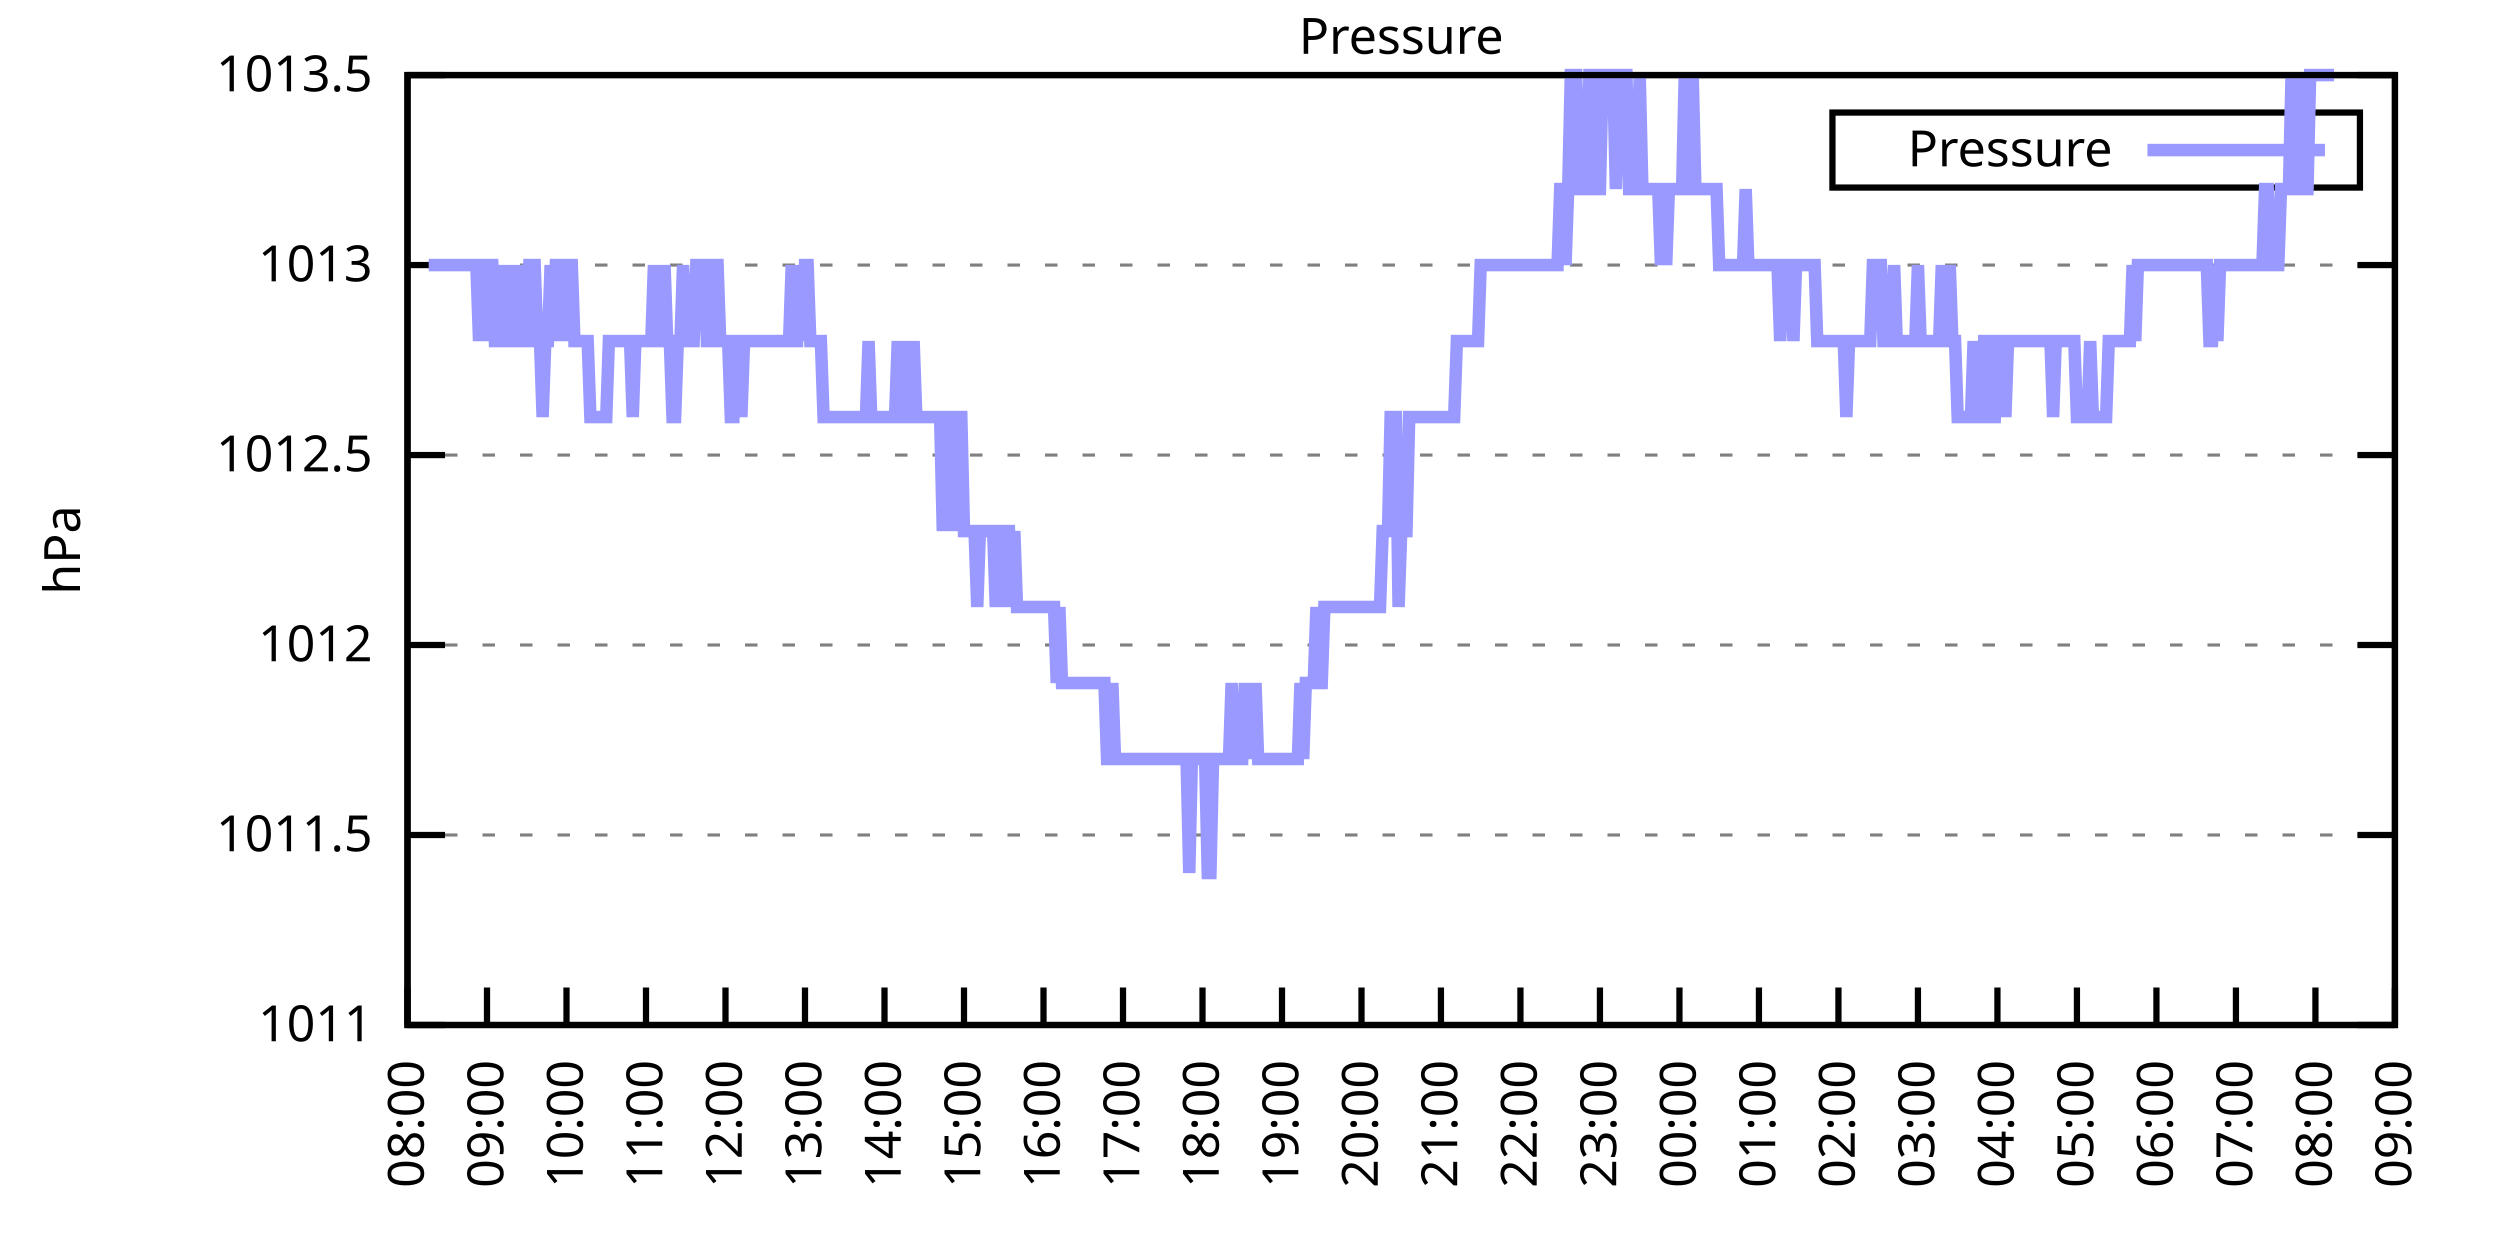
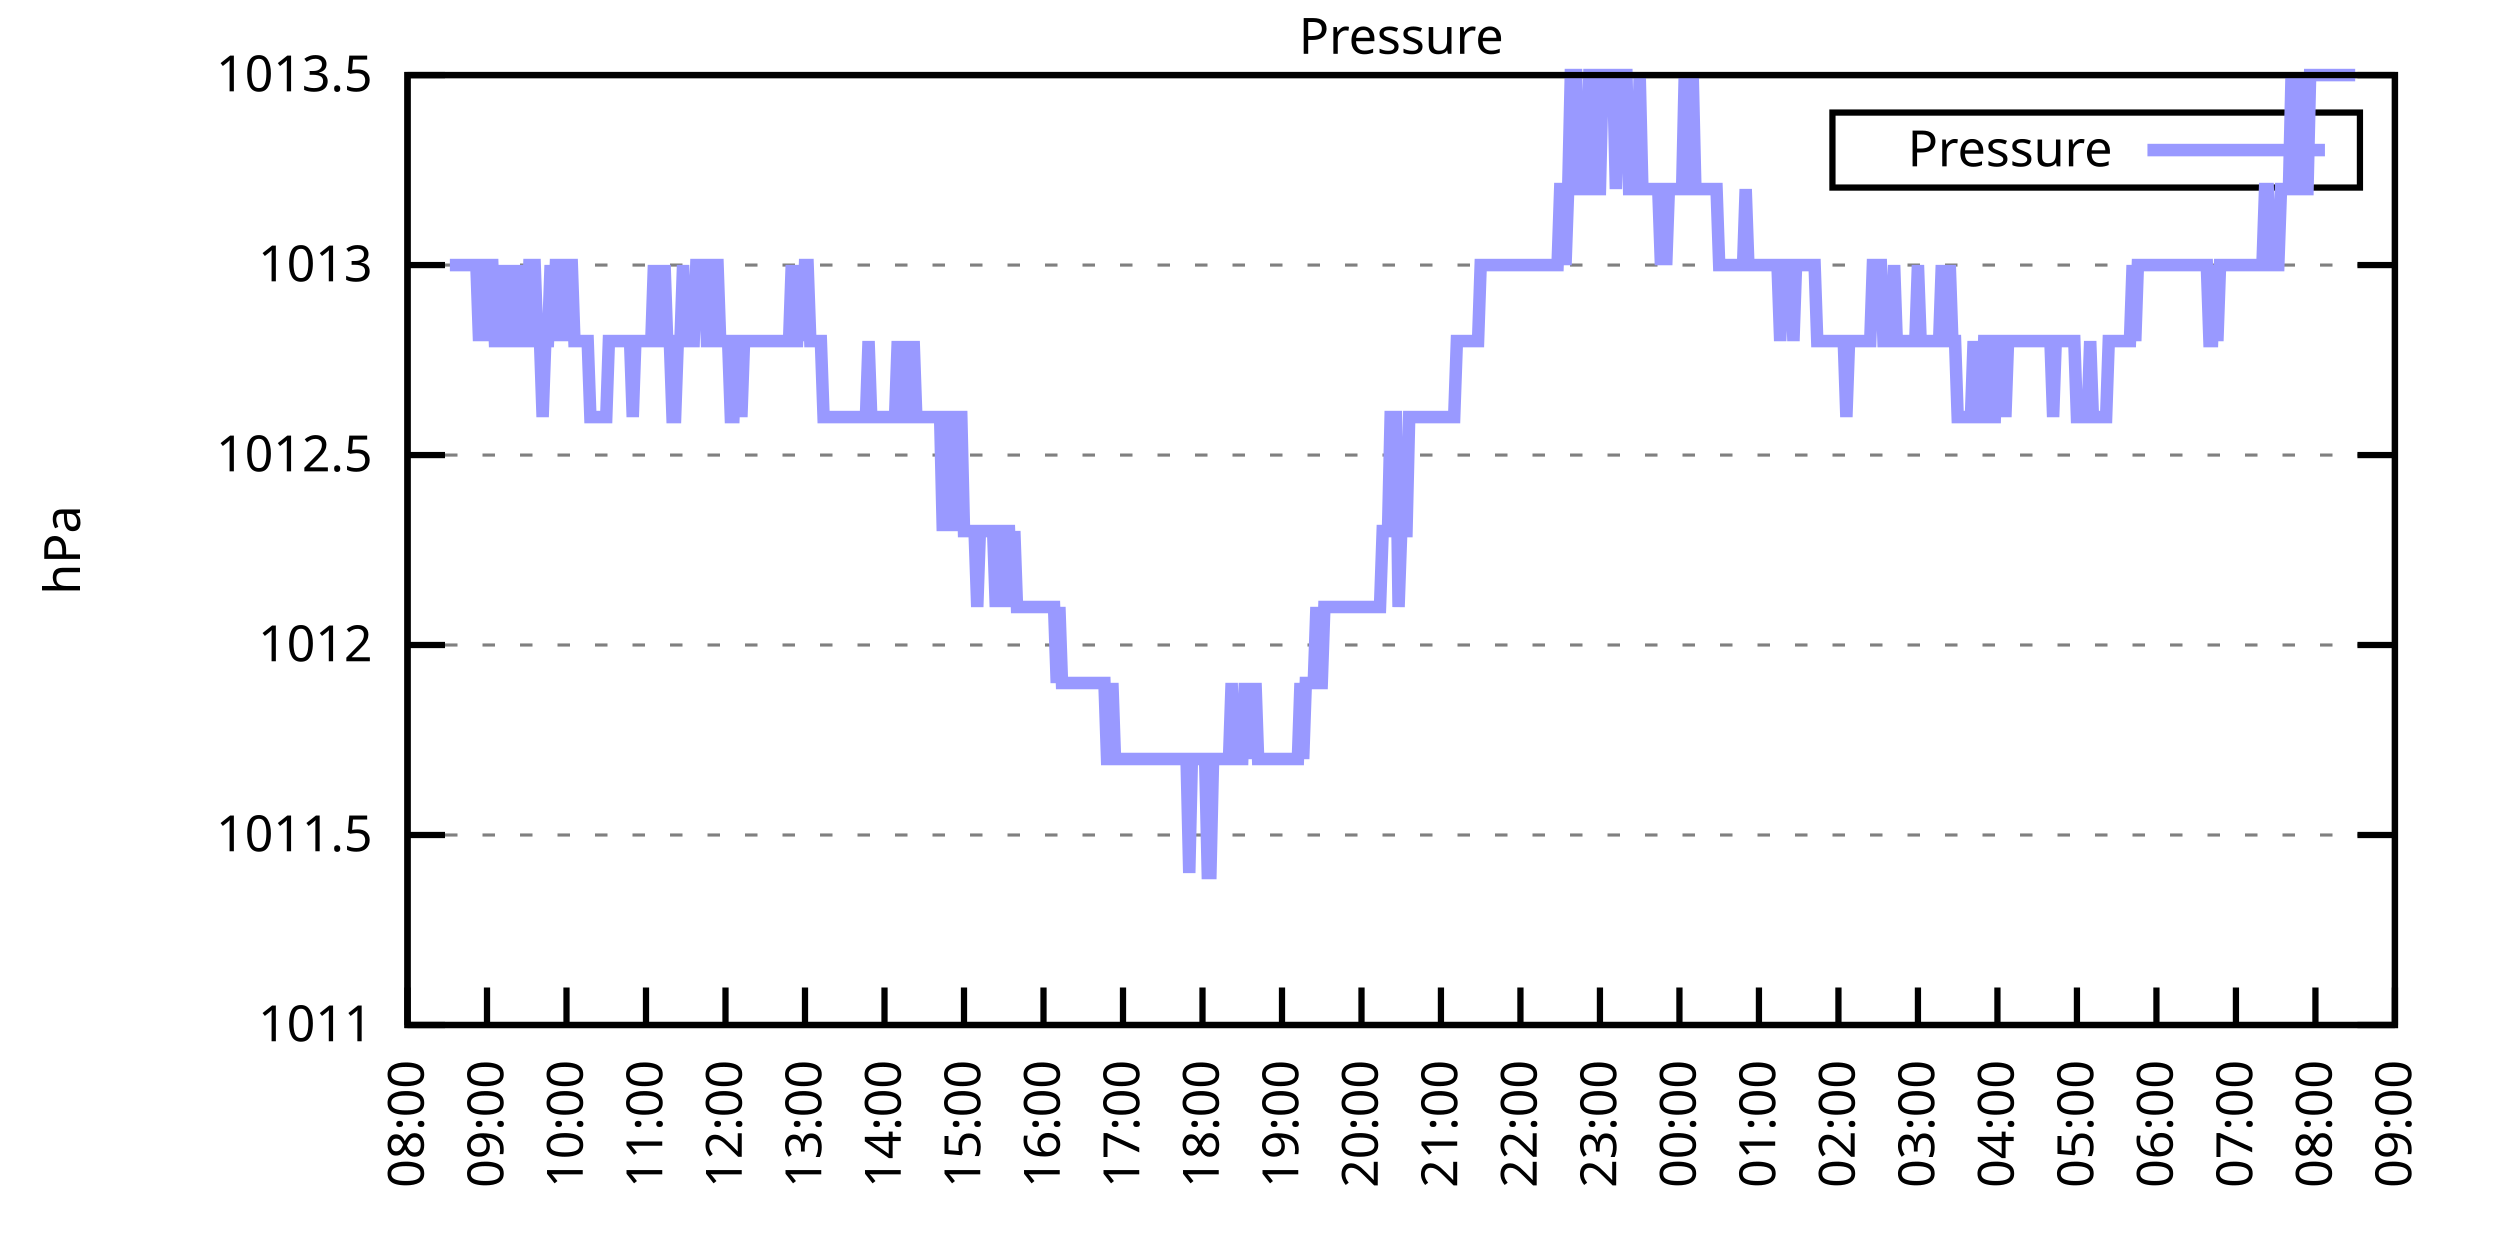
<svg xmlns="http://www.w3.org/2000/svg" xmlns:xlink="http://www.w3.org/1999/xlink" width="400" height="200" viewBox="0 0 400 200">
  <g id="gnuplot_canvas">
    <rect x="0" y="0" width="400" height="200" fill="none" />
    <defs>
      <circle id="gpDot" r="0.5" stroke-width="0.5" stroke="currentColor" />
      <path id="gpPt0" stroke-width="0.333" stroke="currentColor" d="M-1,0 h2 M0,-1 v2" />
      <path id="gpPt1" stroke-width="0.333" stroke="currentColor" d="M-1,-1 L1,1 M1,-1 L-1,1" />
      <path id="gpPt2" stroke-width="0.333" stroke="currentColor" d="M-1,0 L1,0 M0,-1 L0,1 M-1,-1 L1,1 M-1,1 L1,-1" />
      <rect id="gpPt3" stroke-width="0.333" stroke="currentColor" x="-1" y="-1" width="2" height="2" />
      <rect id="gpPt4" stroke-width="0.333" stroke="currentColor" fill="currentColor" x="-1" y="-1" width="2" height="2" />
      <circle id="gpPt5" stroke-width="0.333" stroke="currentColor" cx="0" cy="0" r="1" />
      <use xlink:href="#gpPt5" id="gpPt6" fill="currentColor" stroke="none" />
      <path id="gpPt7" stroke-width="0.333" stroke="currentColor" d="M0,-1.33 L-1.33,0.67 L1.33,0.67 z" />
      <use xlink:href="#gpPt7" id="gpPt8" fill="currentColor" stroke="none" />
      <use xlink:href="#gpPt7" id="gpPt9" stroke="currentColor" transform="rotate(180)" />
      <use xlink:href="#gpPt9" id="gpPt10" fill="currentColor" stroke="none" />
      <use xlink:href="#gpPt3" id="gpPt11" stroke="currentColor" transform="rotate(45)" />
      <use xlink:href="#gpPt11" id="gpPt12" fill="currentColor" stroke="none" />
      <path id="gpPt13" stroke-width="0.333" stroke="currentColor" d="M0,1.330 L1.265,0.411 L0.782,-1.067 L-0.782,-1.076 L-1.265,0.411 z" />
      <use xlink:href="#gpPt13" id="gpPt14" fill="currentColor" stroke="none" />
      <filter id="textbox" filterUnits="objectBoundingBox" x="0" y="0" height="1" width="1">
        <feFlood flood-color="white" flood-opacity="1" result="bgnd" />
        <feComposite in="SourceGraphic" in2="bgnd" operator="atop" />
      </filter>
      <filter id="greybox" filterUnits="objectBoundingBox" x="0" y="0" height="1" width="1">
        <feFlood flood-color="lightgrey" flood-opacity="1" result="grey" />
        <feComposite in="SourceGraphic" in2="grey" operator="atop" />
      </filter>
    </defs>
    <g fill="none" color="white" stroke="currentColor" stroke-width="1.00" stroke-linecap="butt" stroke-linejoin="miter">
</g>
    <g fill="none" color="black" stroke="currentColor" stroke-width="1.00" stroke-linecap="butt" stroke-linejoin="miter">
      <g stroke="none" shape-rendering="crispEdges">
        <polygon fill="rgb(255, 255, 255)" points="65.20,164.00 383.18,164.00 383.18,12.02 65.20,12.02 " />
      </g>
    </g>
    <g fill="none" color="black" stroke="currentColor" stroke-width="1.00" stroke-linecap="butt" stroke-linejoin="miter">
</g>
    <g fill="none" color="black" stroke="black" stroke-width="0.50" stroke-linecap="butt" stroke-linejoin="miter">
</g>
    <g fill="none" color="gray" stroke="currentColor" stroke-width="0.50" stroke-linecap="butt" stroke-linejoin="miter">
      <path stroke="gray" stroke-dasharray="2,4" class="gridline" d="M65.20,164.00 L383.19,164.00  " />
    </g>
    <g fill="none" color="gray" stroke="gray" stroke-width="1.00" stroke-linecap="butt" stroke-linejoin="miter">
</g>
    <g fill="none" color="black" stroke="currentColor" stroke-width="1.00" stroke-linecap="butt" stroke-linejoin="miter">
      <path stroke="black" d="M65.20,164.00 L71.20,164.00 M383.19,164.00 L377.19,164.00  " />
      <g transform="translate(59.60,166.60)" stroke="none" fill="black" font-family="Sans" font-size="8.00" text-anchor="end">
        <text>
          <tspan font-family="Sans"> 1011</tspan>
        </text>
      </g>
    </g>
    <g fill="none" color="black" stroke="currentColor" stroke-width="1.00" stroke-linecap="butt" stroke-linejoin="miter">
</g>
    <g fill="none" color="black" stroke="black" stroke-width="0.50" stroke-linecap="butt" stroke-linejoin="miter">
</g>
    <g fill="none" color="gray" stroke="currentColor" stroke-width="0.50" stroke-linecap="butt" stroke-linejoin="miter">
      <path stroke="gray" stroke-dasharray="2,4" class="gridline" d="M65.20,133.60 L383.19,133.60  " />
    </g>
    <g fill="none" color="gray" stroke="gray" stroke-width="1.00" stroke-linecap="butt" stroke-linejoin="miter">
</g>
    <g fill="none" color="black" stroke="currentColor" stroke-width="1.00" stroke-linecap="butt" stroke-linejoin="miter">
      <path stroke="black" d="M65.20,133.60 L71.20,133.60 M383.19,133.60 L377.19,133.60  " />
      <g transform="translate(59.60,136.20)" stroke="none" fill="black" font-family="Sans" font-size="8.00" text-anchor="end">
        <text>
          <tspan font-family="Sans"> 1011.5</tspan>
        </text>
      </g>
    </g>
    <g fill="none" color="black" stroke="currentColor" stroke-width="1.00" stroke-linecap="butt" stroke-linejoin="miter">
</g>
    <g fill="none" color="black" stroke="black" stroke-width="0.50" stroke-linecap="butt" stroke-linejoin="miter">
</g>
    <g fill="none" color="gray" stroke="currentColor" stroke-width="0.50" stroke-linecap="butt" stroke-linejoin="miter">
      <path stroke="gray" stroke-dasharray="2,4" class="gridline" d="M65.20,103.20 L383.19,103.20  " />
    </g>
    <g fill="none" color="gray" stroke="gray" stroke-width="1.00" stroke-linecap="butt" stroke-linejoin="miter">
</g>
    <g fill="none" color="black" stroke="currentColor" stroke-width="1.00" stroke-linecap="butt" stroke-linejoin="miter">
      <path stroke="black" d="M65.20,103.20 L71.20,103.20 M383.19,103.20 L377.19,103.20  " />
      <g transform="translate(59.60,105.80)" stroke="none" fill="black" font-family="Sans" font-size="8.00" text-anchor="end">
        <text>
          <tspan font-family="Sans"> 1012</tspan>
        </text>
      </g>
    </g>
    <g fill="none" color="black" stroke="currentColor" stroke-width="1.00" stroke-linecap="butt" stroke-linejoin="miter">
</g>
    <g fill="none" color="black" stroke="black" stroke-width="0.50" stroke-linecap="butt" stroke-linejoin="miter">
</g>
    <g fill="none" color="gray" stroke="currentColor" stroke-width="0.50" stroke-linecap="butt" stroke-linejoin="miter">
      <path stroke="gray" stroke-dasharray="2,4" class="gridline" d="M65.20,72.81 L383.19,72.81  " />
    </g>
    <g fill="none" color="gray" stroke="gray" stroke-width="1.00" stroke-linecap="butt" stroke-linejoin="miter">
</g>
    <g fill="none" color="black" stroke="currentColor" stroke-width="1.00" stroke-linecap="butt" stroke-linejoin="miter">
      <path stroke="black" d="M65.20,72.81 L71.20,72.81 M383.19,72.81 L377.19,72.81  " />
      <g transform="translate(59.60,75.41)" stroke="none" fill="black" font-family="Sans" font-size="8.00" text-anchor="end">
        <text>
          <tspan font-family="Sans"> 1012.5</tspan>
        </text>
      </g>
    </g>
    <g fill="none" color="black" stroke="currentColor" stroke-width="1.00" stroke-linecap="butt" stroke-linejoin="miter">
</g>
    <g fill="none" color="black" stroke="black" stroke-width="0.50" stroke-linecap="butt" stroke-linejoin="miter">
</g>
    <g fill="none" color="gray" stroke="currentColor" stroke-width="0.50" stroke-linecap="butt" stroke-linejoin="miter">
      <path stroke="gray" stroke-dasharray="2,4" class="gridline" d="M65.20,42.41 L383.19,42.41  " />
    </g>
    <g fill="none" color="gray" stroke="gray" stroke-width="1.00" stroke-linecap="butt" stroke-linejoin="miter">
</g>
    <g fill="none" color="black" stroke="currentColor" stroke-width="1.00" stroke-linecap="butt" stroke-linejoin="miter">
      <path stroke="black" d="M65.20,42.41 L71.20,42.41 M383.19,42.41 L377.19,42.41  " />
      <g transform="translate(59.60,45.01)" stroke="none" fill="black" font-family="Sans" font-size="8.00" text-anchor="end">
        <text>
          <tspan font-family="Sans"> 1013</tspan>
        </text>
      </g>
    </g>
    <g fill="none" color="black" stroke="currentColor" stroke-width="1.00" stroke-linecap="butt" stroke-linejoin="miter">
</g>
    <g fill="none" color="black" stroke="black" stroke-width="0.50" stroke-linecap="butt" stroke-linejoin="miter">
</g>
    <g fill="none" color="gray" stroke="currentColor" stroke-width="0.50" stroke-linecap="butt" stroke-linejoin="miter">
      <path stroke="gray" stroke-dasharray="2,4" class="gridline" d="M65.20,12.01 L383.19,12.01  " />
    </g>
    <g fill="none" color="gray" stroke="gray" stroke-width="1.00" stroke-linecap="butt" stroke-linejoin="miter">
</g>
    <g fill="none" color="black" stroke="currentColor" stroke-width="1.00" stroke-linecap="butt" stroke-linejoin="miter">
      <path stroke="black" d="M65.20,12.01 L71.20,12.01 M383.19,12.01 L377.19,12.01  " />
      <g transform="translate(59.60,14.61)" stroke="none" fill="black" font-family="Sans" font-size="8.00" text-anchor="end">
        <text>
          <tspan font-family="Sans"> 1013.5</tspan>
        </text>
      </g>
    </g>
    <g fill="none" color="black" stroke="currentColor" stroke-width="1.00" stroke-linecap="butt" stroke-linejoin="miter">
      <path stroke="black" d="M65.20,164.00 L65.20,158.00  " />
      <g transform="translate(67.80,169.60) rotate(270.00)" stroke="none" fill="black" font-family="Sans" font-size="8.00" text-anchor="end">
        <text>
          <tspan font-family="Sans">08:00</tspan>
        </text>
      </g>
    </g>
    <g fill="none" color="black" stroke="currentColor" stroke-width="1.00" stroke-linecap="butt" stroke-linejoin="miter">
      <path stroke="black" d="M77.92,164.00 L77.92,158.00  " />
      <g transform="translate(80.52,169.60) rotate(270.00)" stroke="none" fill="black" font-family="Sans" font-size="8.00" text-anchor="end">
        <text>
          <tspan font-family="Sans">09:00</tspan>
        </text>
      </g>
    </g>
    <g fill="none" color="black" stroke="currentColor" stroke-width="1.00" stroke-linecap="butt" stroke-linejoin="miter">
      <path stroke="black" d="M90.64,164.00 L90.64,158.00  " />
      <g transform="translate(93.24,169.60) rotate(270.00)" stroke="none" fill="black" font-family="Sans" font-size="8.00" text-anchor="end">
        <text>
          <tspan font-family="Sans">10:00</tspan>
        </text>
      </g>
    </g>
    <g fill="none" color="black" stroke="currentColor" stroke-width="1.00" stroke-linecap="butt" stroke-linejoin="miter">
      <path stroke="black" d="M103.36,164.00 L103.36,158.00  " />
      <g transform="translate(105.96,169.60) rotate(270.00)" stroke="none" fill="black" font-family="Sans" font-size="8.00" text-anchor="end">
        <text>
          <tspan font-family="Sans">11:00</tspan>
        </text>
      </g>
    </g>
    <g fill="none" color="black" stroke="currentColor" stroke-width="1.00" stroke-linecap="butt" stroke-linejoin="miter">
      <path stroke="black" d="M116.08,164.00 L116.08,158.00  " />
      <g transform="translate(118.68,169.60) rotate(270.00)" stroke="none" fill="black" font-family="Sans" font-size="8.00" text-anchor="end">
        <text>
          <tspan font-family="Sans">12:00</tspan>
        </text>
      </g>
    </g>
    <g fill="none" color="black" stroke="currentColor" stroke-width="1.00" stroke-linecap="butt" stroke-linejoin="miter">
      <path stroke="black" d="M128.80,164.00 L128.80,158.00  " />
      <g transform="translate(131.40,169.60) rotate(270.00)" stroke="none" fill="black" font-family="Sans" font-size="8.00" text-anchor="end">
        <text>
          <tspan font-family="Sans">13:00</tspan>
        </text>
      </g>
    </g>
    <g fill="none" color="black" stroke="currentColor" stroke-width="1.00" stroke-linecap="butt" stroke-linejoin="miter">
      <path stroke="black" d="M141.52,164.00 L141.52,158.00  " />
      <g transform="translate(144.12,169.60) rotate(270.00)" stroke="none" fill="black" font-family="Sans" font-size="8.00" text-anchor="end">
        <text>
          <tspan font-family="Sans">14:00</tspan>
        </text>
      </g>
    </g>
    <g fill="none" color="black" stroke="currentColor" stroke-width="1.00" stroke-linecap="butt" stroke-linejoin="miter">
      <path stroke="black" d="M154.24,164.00 L154.24,158.00  " />
      <g transform="translate(156.84,169.60) rotate(270.00)" stroke="none" fill="black" font-family="Sans" font-size="8.00" text-anchor="end">
        <text>
          <tspan font-family="Sans">15:00</tspan>
        </text>
      </g>
    </g>
    <g fill="none" color="black" stroke="currentColor" stroke-width="1.00" stroke-linecap="butt" stroke-linejoin="miter">
      <path stroke="black" d="M166.96,164.00 L166.96,158.00  " />
      <g transform="translate(169.56,169.60) rotate(270.00)" stroke="none" fill="black" font-family="Sans" font-size="8.00" text-anchor="end">
        <text>
          <tspan font-family="Sans">16:00</tspan>
        </text>
      </g>
    </g>
    <g fill="none" color="black" stroke="currentColor" stroke-width="1.00" stroke-linecap="butt" stroke-linejoin="miter">
      <path stroke="black" d="M179.68,164.00 L179.68,158.00  " />
      <g transform="translate(182.28,169.60) rotate(270.00)" stroke="none" fill="black" font-family="Sans" font-size="8.00" text-anchor="end">
        <text>
          <tspan font-family="Sans">17:00</tspan>
        </text>
      </g>
    </g>
    <g fill="none" color="black" stroke="currentColor" stroke-width="1.00" stroke-linecap="butt" stroke-linejoin="miter">
      <path stroke="black" d="M192.40,164.00 L192.40,158.00  " />
      <g transform="translate(195.00,169.60) rotate(270.00)" stroke="none" fill="black" font-family="Sans" font-size="8.00" text-anchor="end">
        <text>
          <tspan font-family="Sans">18:00</tspan>
        </text>
      </g>
    </g>
    <g fill="none" color="black" stroke="currentColor" stroke-width="1.00" stroke-linecap="butt" stroke-linejoin="miter">
      <path stroke="black" d="M205.12,164.00 L205.12,158.00  " />
      <g transform="translate(207.72,169.60) rotate(270.00)" stroke="none" fill="black" font-family="Sans" font-size="8.00" text-anchor="end">
        <text>
          <tspan font-family="Sans">19:00</tspan>
        </text>
      </g>
    </g>
    <g fill="none" color="black" stroke="currentColor" stroke-width="1.00" stroke-linecap="butt" stroke-linejoin="miter">
      <path stroke="black" d="M217.84,164.00 L217.84,158.00  " />
      <g transform="translate(220.44,169.60) rotate(270.00)" stroke="none" fill="black" font-family="Sans" font-size="8.00" text-anchor="end">
        <text>
          <tspan font-family="Sans">20:00</tspan>
        </text>
      </g>
    </g>
    <g fill="none" color="black" stroke="currentColor" stroke-width="1.00" stroke-linecap="butt" stroke-linejoin="miter">
      <path stroke="black" d="M230.55,164.00 L230.55,158.00  " />
      <g transform="translate(233.15,169.60) rotate(270.00)" stroke="none" fill="black" font-family="Sans" font-size="8.00" text-anchor="end">
        <text>
          <tspan font-family="Sans">21:00</tspan>
        </text>
      </g>
    </g>
    <g fill="none" color="black" stroke="currentColor" stroke-width="1.00" stroke-linecap="butt" stroke-linejoin="miter">
      <path stroke="black" d="M243.27,164.00 L243.27,158.00  " />
      <g transform="translate(245.87,169.60) rotate(270.00)" stroke="none" fill="black" font-family="Sans" font-size="8.00" text-anchor="end">
        <text>
          <tspan font-family="Sans">22:00</tspan>
        </text>
      </g>
    </g>
    <g fill="none" color="black" stroke="currentColor" stroke-width="1.00" stroke-linecap="butt" stroke-linejoin="miter">
      <path stroke="black" d="M255.99,164.00 L255.99,158.00  " />
      <g transform="translate(258.59,169.60) rotate(270.00)" stroke="none" fill="black" font-family="Sans" font-size="8.00" text-anchor="end">
        <text>
          <tspan font-family="Sans">23:00</tspan>
        </text>
      </g>
    </g>
    <g fill="none" color="black" stroke="currentColor" stroke-width="1.00" stroke-linecap="butt" stroke-linejoin="miter">
      <path stroke="black" d="M268.71,164.00 L268.71,158.00  " />
      <g transform="translate(271.31,169.60) rotate(270.00)" stroke="none" fill="black" font-family="Sans" font-size="8.00" text-anchor="end">
        <text>
          <tspan font-family="Sans">00:00</tspan>
        </text>
      </g>
    </g>
    <g fill="none" color="black" stroke="currentColor" stroke-width="1.00" stroke-linecap="butt" stroke-linejoin="miter">
      <path stroke="black" d="M281.43,164.00 L281.43,158.00  " />
      <g transform="translate(284.03,169.60) rotate(270.00)" stroke="none" fill="black" font-family="Sans" font-size="8.00" text-anchor="end">
        <text>
          <tspan font-family="Sans">01:00</tspan>
        </text>
      </g>
    </g>
    <g fill="none" color="black" stroke="currentColor" stroke-width="1.00" stroke-linecap="butt" stroke-linejoin="miter">
      <path stroke="black" d="M294.15,164.00 L294.15,158.00  " />
      <g transform="translate(296.75,169.60) rotate(270.00)" stroke="none" fill="black" font-family="Sans" font-size="8.00" text-anchor="end">
        <text>
          <tspan font-family="Sans">02:00</tspan>
        </text>
      </g>
    </g>
    <g fill="none" color="black" stroke="currentColor" stroke-width="1.00" stroke-linecap="butt" stroke-linejoin="miter">
      <path stroke="black" d="M306.87,164.00 L306.87,158.00  " />
      <g transform="translate(309.47,169.60) rotate(270.00)" stroke="none" fill="black" font-family="Sans" font-size="8.00" text-anchor="end">
        <text>
          <tspan font-family="Sans">03:00</tspan>
        </text>
      </g>
    </g>
    <g fill="none" color="black" stroke="currentColor" stroke-width="1.00" stroke-linecap="butt" stroke-linejoin="miter">
      <path stroke="black" d="M319.59,164.00 L319.59,158.00  " />
      <g transform="translate(322.19,169.60) rotate(270.00)" stroke="none" fill="black" font-family="Sans" font-size="8.00" text-anchor="end">
        <text>
          <tspan font-family="Sans">04:00</tspan>
        </text>
      </g>
    </g>
    <g fill="none" color="black" stroke="currentColor" stroke-width="1.00" stroke-linecap="butt" stroke-linejoin="miter">
      <path stroke="black" d="M332.31,164.00 L332.31,158.00  " />
      <g transform="translate(334.91,169.60) rotate(270.00)" stroke="none" fill="black" font-family="Sans" font-size="8.00" text-anchor="end">
        <text>
          <tspan font-family="Sans">05:00</tspan>
        </text>
      </g>
    </g>
    <g fill="none" color="black" stroke="currentColor" stroke-width="1.00" stroke-linecap="butt" stroke-linejoin="miter">
      <path stroke="black" d="M345.03,164.00 L345.03,158.00  " />
      <g transform="translate(347.63,169.60) rotate(270.00)" stroke="none" fill="black" font-family="Sans" font-size="8.00" text-anchor="end">
        <text>
          <tspan font-family="Sans">06:00</tspan>
        </text>
      </g>
    </g>
    <g fill="none" color="black" stroke="currentColor" stroke-width="1.00" stroke-linecap="butt" stroke-linejoin="miter">
      <path stroke="black" d="M357.75,164.00 L357.75,158.00  " />
      <g transform="translate(360.35,169.60) rotate(270.00)" stroke="none" fill="black" font-family="Sans" font-size="8.00" text-anchor="end">
        <text>
          <tspan font-family="Sans">07:00</tspan>
        </text>
      </g>
    </g>
    <g fill="none" color="black" stroke="currentColor" stroke-width="1.00" stroke-linecap="butt" stroke-linejoin="miter">
      <path stroke="black" d="M370.47,164.00 L370.47,158.00  " />
      <g transform="translate(373.07,169.60) rotate(270.00)" stroke="none" fill="black" font-family="Sans" font-size="8.00" text-anchor="end">
        <text>
          <tspan font-family="Sans">08:00</tspan>
        </text>
      </g>
    </g>
    <g fill="none" color="black" stroke="currentColor" stroke-width="1.00" stroke-linecap="butt" stroke-linejoin="miter">
      <path stroke="black" d="M383.19,164.00 L383.19,158.00  " />
      <g transform="translate(385.79,169.60) rotate(270.00)" stroke="none" fill="black" font-family="Sans" font-size="8.00" text-anchor="end">
        <text>
          <tspan font-family="Sans">09:00</tspan>
        </text>
      </g>
    </g>
    <g fill="none" color="black" stroke="currentColor" stroke-width="1.00" stroke-linecap="butt" stroke-linejoin="miter">
</g>
    <g fill="none" color="black" stroke="currentColor" stroke-width="1.00" stroke-linecap="butt" stroke-linejoin="miter">
      <path stroke="black" d="M65.20,12.01 L65.20,164.00 L383.19,164.00 L383.19,12.01 L65.20,12.01 Z  " />
    </g>
    <g fill="none" color="black" stroke="currentColor" stroke-width="1.00" stroke-linecap="butt" stroke-linejoin="miter">
</g>
    <g fill="none" color="black" stroke="currentColor" stroke-width="1.00" stroke-linecap="butt" stroke-linejoin="miter">
      <path stroke="black" d="M293.19,30.01 L293.19,18.01 L377.59,18.01 L377.59,30.01 L293.19,30.01 Z  " />
    </g>
    <g id="Pressure_plot_1">
      <g fill="none" color="white" stroke="black" stroke-width="2.00" stroke-linecap="butt" stroke-linejoin="miter">
</g>
      <g fill="none" color="black" stroke="currentColor" stroke-width="2.00" stroke-linecap="butt" stroke-linejoin="miter">
        <g transform="translate(337.99,26.61)" stroke="none" fill="black" font-family="Sans" font-size="8.00" text-anchor="end">
          <text>
            <tspan font-family="Sans">Pressure</tspan>
          </text>
        </g>
      </g>
      <g fill="none" color="black" stroke="currentColor" stroke-width="2.00" stroke-linecap="butt" stroke-linejoin="miter">
-         <path stroke="rgb(153, 153, 255)" d="M343.59,24.01 L371.99,24.01 M68.59,42.41 L69.02,42.41 L69.44,42.41 L69.86,42.41 L70.29,42.41 L70.71,42.41   L71.14,42.41 L71.56,42.41 L71.98,42.41 L72.41,42.41 L72.83,42.41 L73.26,42.41 L73.68,42.41 L74.10,42.41   L74.53,42.41 L74.95,42.41 L75.38,42.41 L75.80,42.41 L76.22,42.41 L76.65,54.57 L77.07,42.41 L77.50,42.41   L77.92,54.57 L78.34,42.41 L78.77,42.41 L79.19,54.57 L79.62,54.57 L80.04,54.57 L80.46,42.41 L80.89,54.57   L81.31,54.57 L81.74,54.57 L82.16,42.41 L82.58,54.57 L83.01,42.41 L83.43,54.57 L83.86,54.57 L84.28,54.57   L84.70,42.41 L85.13,42.41 L85.55,42.41 L85.98,54.57 L86.40,54.57 L86.82,66.73 L87.25,54.57 L87.67,54.57   L88.10,42.41 L88.52,54.57 L88.94,42.41 L89.37,42.41 L89.79,54.57 L90.22,42.41 L90.64,54.57 L91.06,42.41   L91.49,42.41 L91.91,54.57 L92.34,54.57 L92.76,54.57 L93.18,54.57 L93.61,54.57 L94.03,54.57 L94.46,66.73   L94.88,66.73 L95.30,66.73 L95.73,66.73 L96.15,66.73 L96.58,66.73 L97.00,66.73 L97.42,54.57 L97.85,54.57   L98.27,54.57 L98.69,54.57 L99.12,54.57 L99.54,54.57 L99.97,54.57 L100.39,54.57 L100.81,54.57 L101.24,66.73   L101.66,54.57 L102.09,54.57 L102.51,54.57 L102.93,54.57 L103.36,54.57 L103.78,54.57 L104.21,54.57 L104.63,42.41   L105.05,54.57 L105.48,54.57 L105.90,54.57 L106.33,42.41 L106.75,54.57 L107.17,54.57 L107.60,66.73 L108.02,66.73   L108.45,54.57 L108.87,54.57 L109.29,42.41 L109.72,54.57 L110.14,54.57 L110.57,54.57 L110.99,54.57 L111.41,42.41   L111.84,42.41 L112.26,42.41 L112.69,42.41 L113.11,54.57 L113.53,54.57 L113.96,42.41 L114.38,42.41 L114.81,42.41   L115.23,54.57 L115.65,54.57 L116.08,54.57 L116.50,54.57 L116.93,66.73 L117.35,66.73 L117.77,54.57 L118.20,54.57   L118.62,66.73 L119.05,54.57 L119.47,54.57 L119.89,54.57 L120.32,54.57 L120.74,54.57 L121.17,54.57 L121.59,54.57   L122.01,54.57 L122.44,54.57 L122.86,54.57 L123.29,54.57 L123.71,54.57 L124.13,54.57 L124.56,54.57 L124.98,54.57   L125.41,54.57 L125.83,54.57 L126.25,54.57 L126.68,42.41 L127.10,54.57 L127.53,54.57 L127.95,42.41 L128.37,54.57   L128.80,42.41 L129.22,42.41 L129.65,54.57 L130.07,54.57 L130.49,54.57 L130.92,54.57 L131.34,54.57 L131.77,66.73   L132.19,66.73 L132.61,66.73 L133.04,66.73 L133.46,66.73 L133.89,66.73 L134.31,66.73 L134.73,66.73 L135.16,66.73   L135.58,66.73 L136.01,66.73 L136.43,66.73 L136.85,66.73 L137.28,66.73 L137.70,66.73 L138.13,66.73 L138.55,66.73   L138.97,54.57 L139.40,66.73 L139.82,66.73 L140.25,66.73 L140.67,66.73 L141.09,66.73 L141.52,66.73 L141.94,66.73   L142.37,66.73 L142.79,66.73 L143.21,66.73 L143.64,54.57 L144.06,66.73 L144.49,54.57 L144.91,66.73 L145.33,66.73   L145.76,66.73 L146.18,54.57 L146.61,66.73 L147.03,66.73 L147.45,66.73 L147.88,66.73 L148.30,66.73 L148.73,66.73   L149.15,66.73 L149.57,66.73 L150.00,66.73 L150.42,66.73 L150.85,84.97 L151.27,66.73 L151.69,66.73 L152.12,84.97   L152.54,66.73 L152.97,84.97 L153.39,66.73 L153.81,66.73 L154.24,84.97 L154.66,84.97 L155.09,84.97 L155.51,84.97   L155.93,84.97 L156.36,97.12 L156.78,84.97 L157.21,84.97 L157.63,84.97 L158.05,84.97 L158.48,84.97 L158.90,84.97   L159.33,97.12 L159.75,84.97 L160.17,84.97 L160.60,97.12 L161.02,84.97 L161.44,84.97 L161.87,97.12 L162.29,84.97   L162.72,97.12 L163.14,97.12 L163.56,97.12 L163.99,97.12 L164.41,97.12 L164.84,97.12 L165.26,97.12 L165.68,97.12   L166.11,97.12 L166.53,97.12 L166.96,97.12 L167.38,97.12 L167.80,97.12 L168.23,97.12 L168.65,97.12 L169.08,109.28   L169.50,97.12 L169.92,109.28 L170.35,109.28 L170.77,109.28 L171.20,109.28 L171.62,109.28 L172.04,109.28 L172.47,109.28   L172.89,109.28 L173.32,109.28 L173.74,109.28 L174.16,109.28 L174.59,109.28 L175.01,109.28 L175.44,109.28 L175.86,109.28   L176.28,109.28 L176.71,109.28 L177.13,121.44 L177.56,121.44 L177.98,109.28 L178.40,121.44 L178.83,121.44 L179.25,121.44   L179.68,121.44 L180.10,121.44 L180.52,121.44 L180.95,121.44 L181.37,121.44 L181.80,121.44 L182.22,121.44 L182.64,121.44   L183.07,121.44 L183.49,121.44 L183.92,121.44 L184.34,121.44 L184.76,121.44 L185.19,121.44 L185.61,121.44 L186.04,121.44   L186.46,121.44 L186.88,121.44 L187.31,121.44 L187.73,121.44 L188.16,121.44 L188.58,121.44 L189.00,121.44 L189.43,121.44   L189.85,121.44 L190.28,139.68 L190.70,121.44 L191.12,121.44 L191.55,121.44 L191.97,121.44 L192.40,121.44 L192.82,121.44   L193.24,139.68 L193.67,139.68 L194.09,121.44 L194.52,121.44 L194.94,121.44 L195.36,121.44 L195.79,121.44 L196.21,121.44   L196.64,121.44 L197.06,109.28 L197.48,121.44 L197.91,121.44 L198.33,121.44 L198.76,121.44 L199.18,109.28 L199.60,121.44   L200.03,109.28 L200.45,121.44 L200.88,109.28 L201.30,121.44 L201.72,121.44 L202.15,121.44 L202.57,121.44 L203.00,121.44   L203.42,121.44 L203.84,121.44 L204.27,121.44 L204.69,121.44 L205.12,121.44 L205.54,121.44 L205.96,121.44 L206.39,121.44   L206.81,121.44 L207.24,121.44 L207.66,121.44 L208.08,109.28 L208.51,121.44 L208.93,109.28 L209.36,109.28 L209.78,109.28   L210.20,109.28 L210.63,97.12 L211.05,109.28 L211.48,109.28 L211.90,97.12 L212.32,97.12 L212.75,97.12 L213.17,97.12   L213.60,97.12 L214.02,97.12 L214.44,97.12 L214.87,97.12 L215.29,97.12 L215.72,97.12 L216.14,97.12 L216.56,97.12   L216.99,97.12 L217.41,97.12 L217.84,97.12 L218.26,97.12 L218.68,97.12 L219.11,97.12 L219.53,97.12 L219.96,97.12   L220.38,97.12 L220.80,97.12 L221.23,84.97 L221.65,84.97 L222.08,84.97 L222.50,66.73 L222.92,66.73 L223.35,66.73   L223.77,97.12 L224.20,84.97 L224.62,84.97 L225.04,84.97 L225.47,66.73 L225.89,66.73 L226.31,66.73 L226.74,66.73   L227.16,66.73 L227.59,66.73 L228.01,66.73 L228.43,66.73 L228.86,66.73 L229.28,66.73 L229.71,66.73 L230.13,66.73   L230.55,66.73 L230.98,66.73 L231.40,66.73 L231.83,66.73 L232.25,66.73 L232.67,66.73 L233.10,54.57 L233.52,54.57   L233.95,54.57 L234.37,54.57 L234.79,54.57 L235.22,54.57 L235.64,54.57 L236.07,54.57 L236.49,54.57 L236.91,42.41   L237.34,42.41 L237.76,42.41 L238.19,42.41 L238.61,42.41 L239.03,42.41 L239.46,42.41 L239.67,42.41 L240.31,42.41   L240.73,42.41 L241.15,42.41 L241.58,42.41 L242.00,42.41 L242.43,42.41 L242.85,42.41 L243.27,42.41 L243.70,42.41   L244.12,42.41 L244.55,42.41 L244.97,42.41 L245.39,42.41 L245.82,42.41 L246.24,42.41 L246.67,42.41 L247.09,42.41   L247.51,42.41 L247.94,42.41 L248.36,42.41 L248.79,42.41 L249.21,42.41 L249.63,30.25 L250.06,30.25 L250.48,42.41   L250.91,30.25 L251.33,12.01 L251.75,12.01 L252.18,12.01 L252.60,30.25 L253.03,30.25 L253.45,30.25 L253.87,30.25   L254.30,12.01 L254.72,12.01 L255.15,30.25 L255.57,30.25 L255.99,30.25 L256.42,12.01 L256.84,12.01 L257.27,12.01   L257.69,12.01 L258.11,12.01 L258.54,30.25 L258.96,12.01 L259.39,12.01 L259.81,12.01 L260.23,12.01 L260.66,30.25   L261.08,30.25 L261.51,30.25 L261.93,30.25 L262.35,12.01 L262.78,30.25 L263.20,30.25 L263.63,30.25 L264.05,30.25   L264.47,30.25 L264.90,30.25 L265.32,30.25 L265.75,42.41 L266.17,30.25 L266.59,42.41 L267.02,30.25 L267.44,30.25   L267.87,30.25 L268.29,30.25 L268.71,30.25 L269.14,30.25 L269.56,12.01 L269.99,30.25 L270.41,30.25 L270.83,12.01   L271.26,30.25 L271.68,30.25 L272.11,30.25 L272.53,30.25 L272.95,30.25 L273.38,30.25 L273.80,30.25 L274.23,30.25   L274.65,30.25 L275.07,42.41 L275.50,42.41 L275.92,42.41 L276.35,42.41 L276.77,42.41 L277.19,42.41 L277.62,42.41   L278.04,42.41 L278.47,42.41 L278.89,42.41 L279.31,30.25 L279.74,42.41 L280.16,42.41 L280.59,42.41 L281.01,42.41   L281.43,42.41 L281.86,42.41 L282.28,42.41 L282.71,42.41 L283.13,42.41 L283.55,42.41 L283.98,42.41 L284.40,42.41   L284.83,54.57 L285.25,42.41 L285.67,42.41 L286.10,42.41 L286.52,42.41 L286.95,54.57 L287.37,42.41 L287.79,42.41   L288.22,42.41 L288.64,42.41 L289.06,42.41 L289.49,42.41 L289.91,42.41 L290.34,42.41 L290.76,54.57 L291.18,54.57   L291.61,54.57 L292.03,54.57 L292.46,54.57 L292.88,54.57 L293.30,54.57 L293.73,54.57 L294.15,54.57 L294.58,54.57   L295.00,54.57 L295.42,66.73 L295.85,54.57 L296.27,54.57 L296.70,54.57 L297.12,54.57 L297.54,54.57 L297.97,54.57   L298.39,54.57 L298.82,54.57 L299.24,54.57 L299.66,42.41 L300.09,42.41 L300.51,42.41 L300.94,42.41 L301.36,54.57   L301.78,54.57 L302.21,54.57 L302.63,54.57 L303.06,42.41 L303.48,54.57 L303.90,54.57 L304.33,54.57 L304.75,54.57   L305.18,54.57 L305.60,54.57 L306.02,54.57 L306.45,54.57 L306.87,42.41 L307.30,54.57 L307.72,54.57 L308.14,54.57   L308.57,54.57 L308.99,54.57 L309.42,54.57 L309.84,54.57 L310.26,54.57 L310.69,42.41 L311.11,54.57 L311.54,54.57   L311.96,42.41 L312.38,54.57 L312.81,54.57 L313.23,66.73 L313.66,66.73 L314.08,66.73 L314.50,66.73 L314.93,66.73   L315.35,66.73 L315.78,54.57 L316.20,66.73 L316.62,66.73 L317.05,66.73 L317.47,54.57 L317.90,54.57 L318.32,66.73   L318.74,66.73 L319.17,66.73 L319.59,54.57 L320.02,54.57 L320.44,54.57 L320.86,66.73 L321.29,54.57 L321.71,54.57   L322.14,54.57 L322.56,54.57 L322.98,54.57 L323.41,54.57 L323.83,54.57 L324.26,54.57 L324.68,54.57 L325.10,54.57   L325.53,54.57 L325.95,54.57 L326.38,54.57 L326.80,54.57 L327.22,54.57 L327.65,54.57 L328.07,54.57 L328.50,66.73   L328.92,54.57 L329.34,54.57 L329.77,54.57 L330.19,54.57 L330.62,54.57 L331.04,54.57 L331.46,54.57 L331.89,54.57   L332.31,66.73 L332.74,66.73 L333.16,66.73 L333.58,66.73 L334.01,66.73 L334.43,54.57 L334.86,66.73 L335.28,66.73   L335.70,66.73 L336.13,66.73 L336.55,66.73 L336.98,66.73 L337.40,54.57 L337.82,54.57 L338.25,54.57 L338.67,54.57   L339.10,54.57 L339.52,54.57 L339.94,54.57 L340.37,54.57 L340.79,54.57 L341.22,42.41 L341.64,54.57 L342.06,42.41   L342.49,42.41 L342.91,42.41 L343.34,42.41 L343.76,42.41 L344.18,42.41 L344.61,42.41 L345.03,42.41 L345.46,42.41   L345.88,42.41 L346.30,42.41 L346.73,42.41 L347.15,42.41 L347.58,42.41 L348.00,42.41 L348.42,42.41 L348.85,42.41   L349.27,42.41 L349.70,42.41 L350.12,42.41 L350.54,42.41 L350.97,42.41 L351.39,42.41 L351.81,42.41 L352.24,42.41   L352.66,42.41 L353.09,42.41 L353.51,54.57 L353.93,54.57 L354.36,42.41 L354.78,54.57 L355.21,42.41 L355.63,42.41   L356.05,42.41 L356.48,42.41 L356.90,42.41 L357.33,42.41 L357.75,42.41 L358.17,42.41 L358.60,42.41 L359.02,42.41   L359.45,42.41 L359.87,42.41 L360.29,42.41 L360.72,42.41 L361.14,42.41 L361.57,42.41 L361.99,42.41 L362.41,30.25   L362.84,30.25 L363.26,42.41 L363.69,42.41 L364.11,42.41 L364.53,42.41 L364.96,30.25 L365.38,30.25 L365.81,30.25   L366.23,30.25 L366.65,12.01 L367.08,30.25 L367.50,30.25 L367.93,30.25 L368.35,12.01 L368.77,30.25 L369.20,30.25   L369.62,12.01 L370.05,12.01 L370.47,12.01 L370.89,12.01 L371.32,12.01 L371.74,12.01 L372.17,12.01 L372.59,12.01   L373.01,12.01 L373.44,12.01  " />
+         <path stroke="rgb(153, 153, 255)" d="M343.59,24.01 L371.99,24.01 M71.98,42.41 L72.41,42.41 L72.83,42.41 L73.26,42.41 L73.68,42.41 L74.10,42.41   L74.53,42.41 L74.95,42.41 L75.38,42.41 L75.80,42.41 L76.22,42.41 L76.65,54.57 L77.07,42.41 L77.50,42.41   L77.92,54.57 L78.34,42.41 L78.77,42.41 L79.19,54.57 L79.62,54.57 L80.04,54.57 L80.46,42.41 L80.89,54.57   L81.31,54.57 L81.74,54.57 L82.16,42.41 L82.58,54.57 L83.01,42.41 L83.43,54.57 L83.86,54.57 L84.28,54.57   L84.70,42.41 L85.13,42.41 L85.55,42.41 L85.98,54.57 L86.40,54.57 L86.82,66.73 L87.25,54.57 L87.67,54.57   L88.10,42.41 L88.52,54.57 L88.94,42.41 L89.37,42.41 L89.79,54.57 L90.22,42.41 L90.64,54.57 L91.06,42.41   L91.49,42.41 L91.91,54.57 L92.34,54.57 L92.76,54.57 L93.18,54.57 L93.61,54.57 L94.03,54.57 L94.46,66.73   L94.88,66.73 L95.30,66.73 L95.73,66.73 L96.15,66.73 L96.58,66.73 L97.00,66.73 L97.42,54.57 L97.85,54.57   L98.27,54.57 L98.69,54.57 L99.12,54.57 L99.54,54.57 L99.97,54.57 L100.39,54.57 L100.81,54.57 L101.24,66.73   L101.66,54.57 L102.09,54.57 L102.51,54.57 L102.93,54.57 L103.36,54.57 L103.78,54.57 L104.21,54.57 L104.63,42.41   L105.05,54.57 L105.48,54.57 L105.90,54.57 L106.33,42.41 L106.75,54.57 L107.17,54.57 L107.60,66.73 L108.02,66.73   L108.45,54.57 L108.87,54.57 L109.29,42.41 L109.72,54.57 L110.14,54.57 L110.57,54.57 L110.99,54.57 L111.41,42.41   L111.84,42.41 L112.26,42.41 L112.69,42.41 L113.11,54.57 L113.53,54.57 L113.96,42.41 L114.38,42.41 L114.81,42.41   L115.23,54.57 L115.65,54.57 L116.08,54.57 L116.50,54.57 L116.93,66.73 L117.35,66.73 L117.77,54.57 L118.20,54.57   L118.62,66.73 L119.05,54.57 L119.47,54.57 L119.89,54.57 L120.32,54.57 L120.74,54.57 L121.17,54.57 L121.59,54.57   L122.01,54.57 L122.44,54.57 L122.86,54.57 L123.29,54.57 L123.71,54.57 L124.13,54.57 L124.56,54.57 L124.98,54.57   L125.41,54.57 L125.83,54.57 L126.25,54.57 L126.68,42.41 L127.10,54.57 L127.53,54.57 L127.95,42.41 L128.37,54.57   L128.80,42.41 L129.22,42.41 L129.65,54.57 L130.07,54.57 L130.49,54.57 L130.92,54.57 L131.34,54.57 L131.77,66.73   L132.19,66.73 L132.61,66.73 L133.04,66.73 L133.46,66.73 L133.89,66.73 L134.31,66.73 L134.73,66.73 L135.16,66.73   L135.58,66.73 L136.01,66.73 L136.43,66.73 L136.85,66.73 L137.28,66.73 L137.70,66.73 L138.13,66.73 L138.55,66.73   L138.97,54.57 L139.40,66.73 L139.82,66.73 L140.25,66.73 L140.67,66.73 L141.09,66.73 L141.52,66.73 L141.94,66.73   L142.37,66.73 L142.79,66.73 L143.21,66.73 L143.64,54.57 L144.06,66.73 L144.49,54.57 L144.91,66.73 L145.33,66.73   L145.76,66.73 L146.18,54.57 L146.61,66.73 L147.03,66.73 L147.45,66.73 L147.88,66.73 L148.30,66.73 L148.73,66.73   L149.15,66.73 L149.57,66.73 L150.00,66.73 L150.42,66.73 L150.85,84.97 L151.27,66.73 L151.69,66.73 L152.12,84.97   L152.54,66.73 L152.97,84.97 L153.39,66.73 L153.81,66.73 L154.24,84.97 L154.66,84.97 L155.09,84.97 L155.51,84.97   L155.93,84.97 L156.36,97.12 L156.78,84.97 L157.21,84.97 L157.63,84.97 L158.05,84.97 L158.48,84.97 L158.90,84.97   L159.33,97.12 L159.75,84.97 L160.17,84.97 L160.60,97.12 L161.02,84.97 L161.44,84.97 L161.87,97.12 L162.29,84.97   L162.72,97.12 L163.14,97.12 L163.56,97.12 L163.99,97.12 L164.41,97.12 L164.84,97.12 L165.26,97.12 L165.68,97.12   L166.11,97.12 L166.53,97.12 L166.96,97.12 L167.38,97.12 L167.80,97.12 L168.23,97.12 L168.65,97.12 L169.08,109.28   L169.50,97.12 L169.92,109.28 L170.35,109.28 L170.77,109.28 L171.20,109.28 L171.62,109.28 L172.04,109.28 L172.47,109.28   L172.89,109.28 L173.32,109.28 L173.74,109.28 L174.16,109.28 L174.59,109.28 L175.01,109.28 L175.44,109.28 L175.86,109.28   L176.28,109.28 L176.71,109.28 L177.13,121.44 L177.56,121.44 L177.98,109.28 L178.40,121.44 L178.83,121.44 L179.25,121.44   L179.68,121.44 L180.10,121.44 L180.52,121.44 L180.95,121.44 L181.37,121.44 L181.80,121.44 L182.22,121.44 L182.64,121.44   L183.07,121.44 L183.49,121.44 L183.92,121.44 L184.34,121.44 L184.76,121.44 L185.19,121.44 L185.61,121.44 L186.04,121.44   L186.46,121.44 L186.88,121.44 L187.31,121.44 L187.73,121.44 L188.16,121.44 L188.58,121.44 L189.00,121.44 L189.43,121.44   L189.85,121.44 L190.28,139.68 L190.70,121.44 L191.12,121.44 L191.55,121.44 L191.97,121.44 L192.40,121.44 L192.82,121.44   L193.24,139.68 L193.67,139.68 L194.09,121.44 L194.52,121.44 L194.94,121.44 L195.36,121.44 L195.79,121.44 L196.21,121.44   L196.64,121.44 L197.06,109.28 L197.48,121.44 L197.91,121.44 L198.33,121.44 L198.76,121.44 L199.18,109.28 L199.60,121.44   L200.03,109.28 L200.45,121.44 L200.88,109.28 L201.30,121.44 L201.72,121.44 L202.15,121.44 L202.57,121.44 L203.00,121.44   L203.42,121.44 L203.84,121.44 L204.27,121.44 L204.69,121.44 L205.12,121.44 L205.54,121.44 L205.96,121.44 L206.39,121.44   L206.81,121.44 L207.24,121.44 L207.66,121.44 L208.08,109.28 L208.51,121.44 L208.93,109.28 L209.36,109.28 L209.78,109.28   L210.20,109.28 L210.63,97.12 L211.05,109.28 L211.48,109.28 L211.90,97.12 L212.32,97.12 L212.75,97.12 L213.17,97.12   L213.60,97.12 L214.02,97.12 L214.44,97.12 L214.87,97.12 L215.29,97.12 L215.72,97.12 L216.14,97.12 L216.56,97.12   L216.99,97.12 L217.41,97.12 L217.84,97.12 L218.26,97.12 L218.68,97.12 L219.11,97.12 L219.53,97.12 L219.96,97.12   L220.38,97.12 L220.80,97.12 L221.23,84.97 L221.65,84.97 L222.08,84.97 L222.50,66.73 L222.92,66.73 L223.35,66.73   L223.77,97.12 L224.20,84.97 L224.62,84.97 L225.04,84.97 L225.47,66.73 L225.89,66.73 L226.31,66.73 L226.74,66.73   L227.16,66.73 L227.59,66.73 L228.01,66.73 L228.43,66.73 L228.86,66.73 L229.28,66.73 L229.71,66.73 L230.13,66.73   L230.55,66.73 L230.98,66.73 L231.40,66.73 L231.83,66.73 L232.25,66.73 L232.67,66.73 L233.10,54.57 L233.52,54.57   L233.95,54.57 L234.37,54.57 L234.79,54.57 L235.22,54.57 L235.64,54.57 L236.07,54.57 L236.49,54.57 L236.91,42.41   L237.34,42.41 L237.76,42.41 L238.19,42.41 L238.61,42.41 L239.03,42.41 L239.46,42.41 L239.67,42.41 L240.31,42.41   L240.73,42.41 L241.15,42.41 L241.58,42.41 L242.00,42.41 L242.43,42.41 L242.85,42.41 L243.27,42.41 L243.70,42.41   L244.12,42.41 L244.55,42.41 L244.97,42.41 L245.39,42.41 L245.82,42.41 L246.24,42.41 L246.67,42.41 L247.09,42.41   L247.51,42.41 L247.94,42.41 L248.36,42.41 L248.79,42.41 L249.21,42.41 L249.63,30.25 L250.06,30.25 L250.48,42.41   L250.91,30.25 L251.33,12.01 L251.75,12.01 L252.18,12.01 L252.60,30.25 L253.03,30.25 L253.45,30.25 L253.87,30.25   L254.30,12.01 L254.72,12.01 L255.15,30.25 L255.57,30.25 L255.99,30.25 L256.42,12.01 L256.84,12.01 L257.27,12.01   L257.69,12.01 L258.11,12.01 L258.54,30.25 L258.96,12.01 L259.39,12.01 L259.81,12.01 L260.23,12.01 L260.66,30.25   L261.08,30.25 L261.51,30.25 L261.93,30.25 L262.35,12.01 L262.78,30.25 L263.20,30.25 L263.63,30.25 L264.05,30.25   L264.47,30.25 L264.90,30.25 L265.32,30.25 L265.75,42.41 L266.17,30.25 L266.59,42.41 L267.02,30.25 L267.44,30.25   L267.87,30.25 L268.29,30.25 L268.71,30.25 L269.14,30.25 L269.56,12.01 L269.99,30.25 L270.41,30.25 L270.83,12.01   L271.26,30.25 L271.68,30.25 L272.11,30.25 L272.53,30.25 L272.95,30.25 L273.38,30.25 L273.80,30.25 L274.23,30.25   L274.65,30.25 L275.07,42.41 L275.50,42.41 L275.92,42.41 L276.35,42.41 L276.77,42.41 L277.19,42.41 L277.62,42.41   L278.04,42.41 L278.47,42.41 L278.89,42.41 L279.31,30.25 L279.74,42.41 L280.16,42.41 L280.59,42.41 L281.01,42.41   L281.43,42.41 L281.86,42.41 L282.28,42.41 L282.71,42.41 L283.13,42.41 L283.55,42.41 L283.98,42.41 L284.40,42.41   L284.83,54.57 L285.25,42.41 L285.67,42.41 L286.10,42.41 L286.52,42.41 L286.95,54.57 L287.37,42.41 L287.79,42.41   L288.22,42.41 L288.64,42.41 L289.06,42.41 L289.49,42.41 L289.91,42.41 L290.34,42.41 L290.76,54.57 L291.18,54.57   L291.61,54.57 L292.03,54.57 L292.46,54.57 L292.88,54.57 L293.30,54.57 L293.73,54.57 L294.15,54.57 L294.58,54.57   L295.00,54.57 L295.42,66.73 L295.85,54.57 L296.27,54.57 L296.70,54.57 L297.12,54.57 L297.54,54.57 L297.97,54.57   L298.39,54.57 L298.82,54.57 L299.24,54.57 L299.66,42.41 L300.09,42.41 L300.51,42.41 L300.94,42.41 L301.36,54.57   L301.78,54.57 L302.21,54.57 L302.63,54.57 L303.06,42.41 L303.48,54.57 L303.90,54.57 L304.33,54.57 L304.75,54.57   L305.18,54.57 L305.60,54.57 L306.02,54.57 L306.45,54.57 L306.87,42.41 L307.30,54.57 L307.72,54.57 L308.14,54.57   L308.57,54.57 L308.99,54.57 L309.42,54.57 L309.84,54.57 L310.26,54.57 L310.69,42.41 L311.11,54.57 L311.54,54.57   L311.96,42.41 L312.38,54.57 L312.81,54.57 L313.23,66.73 L313.66,66.73 L314.08,66.73 L314.50,66.73 L314.93,66.73   L315.35,66.73 L315.78,54.57 L316.20,66.73 L316.62,66.73 L317.05,66.73 L317.47,54.57 L317.90,54.57 L318.32,66.73   L318.74,66.73 L319.17,66.73 L319.59,54.57 L320.02,54.57 L320.44,54.57 L320.86,66.73 L321.29,54.57 L321.71,54.57   L322.14,54.57 L322.56,54.57 L322.98,54.57 L323.41,54.57 L323.83,54.57 L324.26,54.57 L324.68,54.57 L325.10,54.57   L325.53,54.57 L325.95,54.57 L326.38,54.57 L326.80,54.57 L327.22,54.57 L327.65,54.57 L328.07,54.57 L328.50,66.73   L328.92,54.57 L329.34,54.57 L329.77,54.57 L330.19,54.57 L330.62,54.57 L331.04,54.57 L331.46,54.57 L331.89,54.57   L332.31,66.73 L332.74,66.73 L333.16,66.73 L333.58,66.73 L334.01,66.73 L334.43,54.57 L334.86,66.73 L335.28,66.73   L335.70,66.73 L336.13,66.73 L336.55,66.73 L336.98,66.73 L337.40,54.57 L337.82,54.57 L338.25,54.57 L338.67,54.57   L339.10,54.57 L339.52,54.57 L339.94,54.57 L340.37,54.57 L340.79,54.57 L341.22,42.41 L341.64,54.57 L342.06,42.41   L342.49,42.41 L342.91,42.41 L343.34,42.41 L343.76,42.41 L344.18,42.41 L344.61,42.41 L345.03,42.41 L345.46,42.41   L345.88,42.41 L346.30,42.41 L346.73,42.41 L347.15,42.41 L347.58,42.41 L348.00,42.41 L348.42,42.41 L348.85,42.41   L349.27,42.41 L349.70,42.41 L350.12,42.41 L350.54,42.41 L350.97,42.41 L351.39,42.41 L351.81,42.41 L352.24,42.41   L352.66,42.41 L353.09,42.41 L353.51,54.57 L353.93,54.57 L354.36,42.41 L354.78,54.57 L355.21,42.41 L355.63,42.41   L356.05,42.41 L356.48,42.41 L356.90,42.41 L357.33,42.41 L357.75,42.41 L358.17,42.41 L358.60,42.41 L359.02,42.41   L359.45,42.41 L359.87,42.41 L360.29,42.41 L360.72,42.41 L361.14,42.41 L361.57,42.41 L361.99,42.41 L362.41,30.25   L362.84,30.25 L363.26,42.41 L363.69,42.41 L364.11,42.41 L364.53,42.41 L364.96,30.25 L365.38,30.25 L365.81,30.25   L366.23,30.25 L366.65,12.01 L367.08,30.25 L367.50,30.25 L367.93,30.25 L368.35,12.01 L368.77,30.25 L369.20,30.25   L369.62,12.01 L370.05,12.01 L370.47,12.01 L370.89,12.01 L371.32,12.01 L371.74,12.01 L372.17,12.01 L372.59,12.01   L373.01,12.01 L373.44,12.01 L373.86,12.01 L374.29,12.01 L374.71,12.01 L375.13,12.01 L375.56,12.01 L375.98,12.01   L376.41,12.01 L376.83,12.01  " />
      </g>
    </g>
    <g fill="none" color="black" stroke="currentColor" stroke-width="2.00" stroke-linecap="butt" stroke-linejoin="miter">
</g>
    <g fill="none" color="black" stroke="black" stroke-width="1.00" stroke-linecap="butt" stroke-linejoin="miter">
</g>
    <g fill="none" color="black" stroke="currentColor" stroke-width="1.00" stroke-linecap="butt" stroke-linejoin="miter">
      <path stroke="black" d="M65.20,12.01 L65.20,164.00 L383.19,164.00 L383.19,12.01 L65.20,12.01 Z  " />
      <g transform="translate(12.80,88.01) rotate(270.00)" stroke="none" fill="black" font-family="Sans" font-size="8.00" text-anchor="middle">
        <text>
          <tspan font-family="Sans">hPa</tspan>
        </text>
      </g>
    </g>
    <g fill="none" color="black" stroke="currentColor" stroke-width="1.00" stroke-linecap="butt" stroke-linejoin="miter">
</g>
    <g fill="none" color="black" stroke="currentColor" stroke-width="1.00" stroke-linecap="butt" stroke-linejoin="miter">
      <g transform="translate(224.19,8.61)" stroke="none" fill="black" font-family="Sans" font-size="8.00" text-anchor="middle">
        <text>
          <tspan font-family="Sans">Pressure</tspan>
        </text>
      </g>
    </g>
    <g fill="none" color="black" stroke="currentColor" stroke-width="1.00" stroke-linecap="butt" stroke-linejoin="miter">
</g>
  </g>
</svg>
